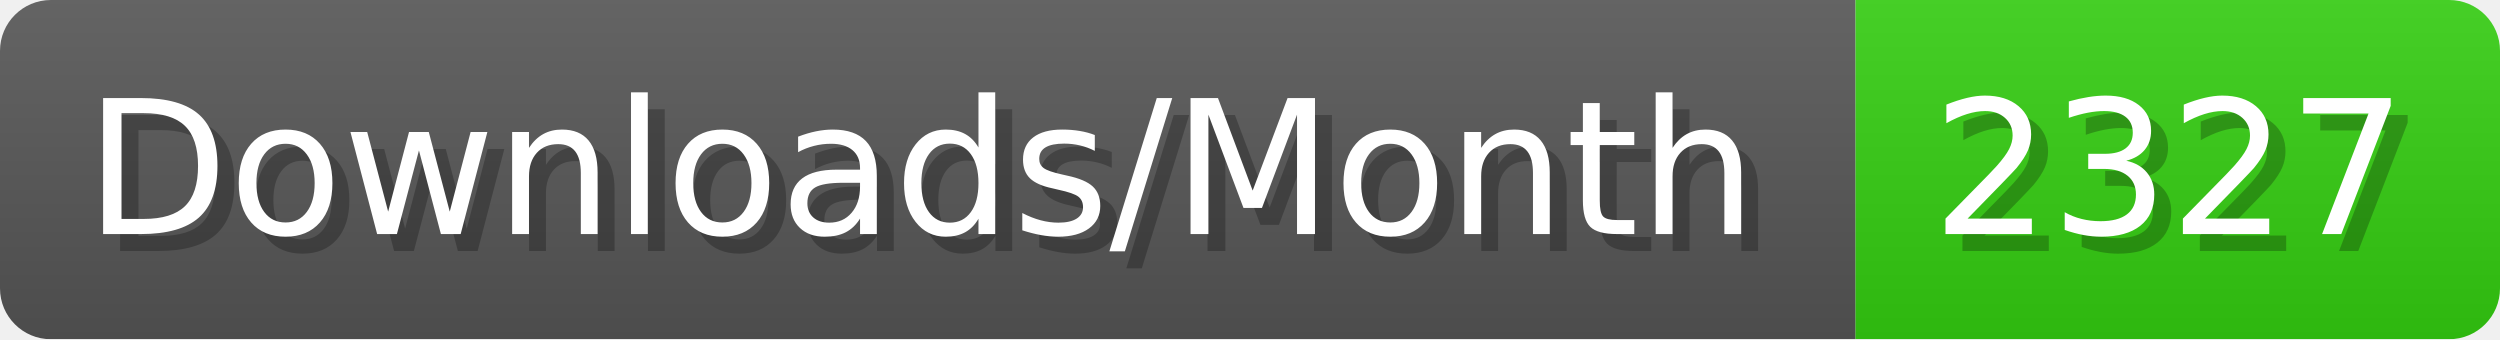
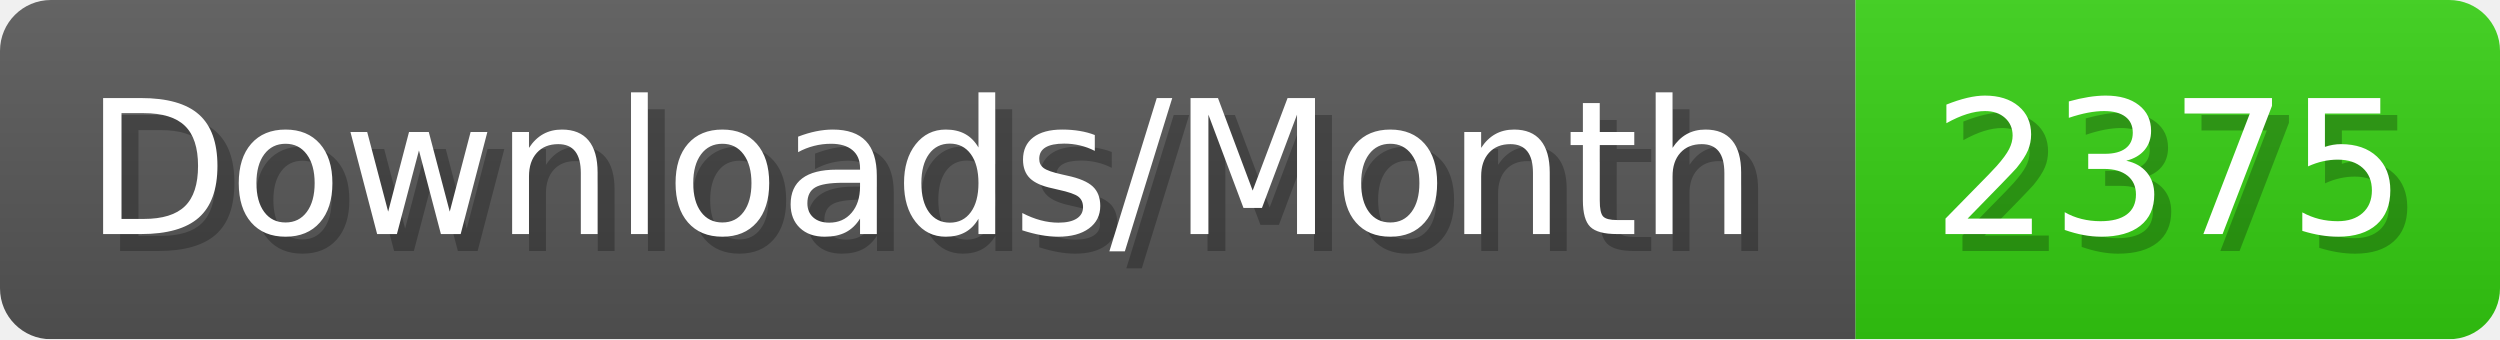
- <svg xmlns="http://www.w3.org/2000/svg" width="147.4" height="20" viewBox="0 0 1474 200" role="img" aria-label="Downloads/Month: 2327">
+ <svg xmlns="http://www.w3.org/2000/svg" width="147.4" height="20" viewBox="0 0 1474 200" role="img" aria-label="Downloads/Month: 2375">
  <linearGradient id="YlXUI" x2="0" y2="100%">
    <stop offset="0" stop-opacity=".1" stop-color="#EEE" />
    <stop offset="1" stop-opacity=".1" />
  </linearGradient>
  <mask id="JHhop">
    <rect width="1474" height="200" rx="30" fill="#FFF" />
  </mask>
  <g mask="url(#JHhop)">
    <rect width="1094" height="200" fill="#555" />
    <rect width="380" height="200" fill="#3C1" x="1094" />
    <rect width="1474" height="200" fill="url(#YlXUI)" />
  </g>
  <g aria-hidden="true" fill="#fff" text-anchor="start" font-family="Verdana,DejaVu Sans,sans-serif" font-size="110">
    <text x="60" y="148" textLength="994" fill="#000" opacity="0.25">Downloads/Month</text>
    <text x="50" y="138" textLength="994">Downloads/Month</text>
-     <text x="1149" y="148" textLength="280" fill="#000" opacity="0.25">2327</text>
-     <text x="1139" y="138" textLength="280">2327</text>
+     <text x="1149" y="148" textLength="280" fill="#000" opacity="0.25">2375</text>
+     <text x="1139" y="138" textLength="280">2375</text>
  </g>
</svg>
